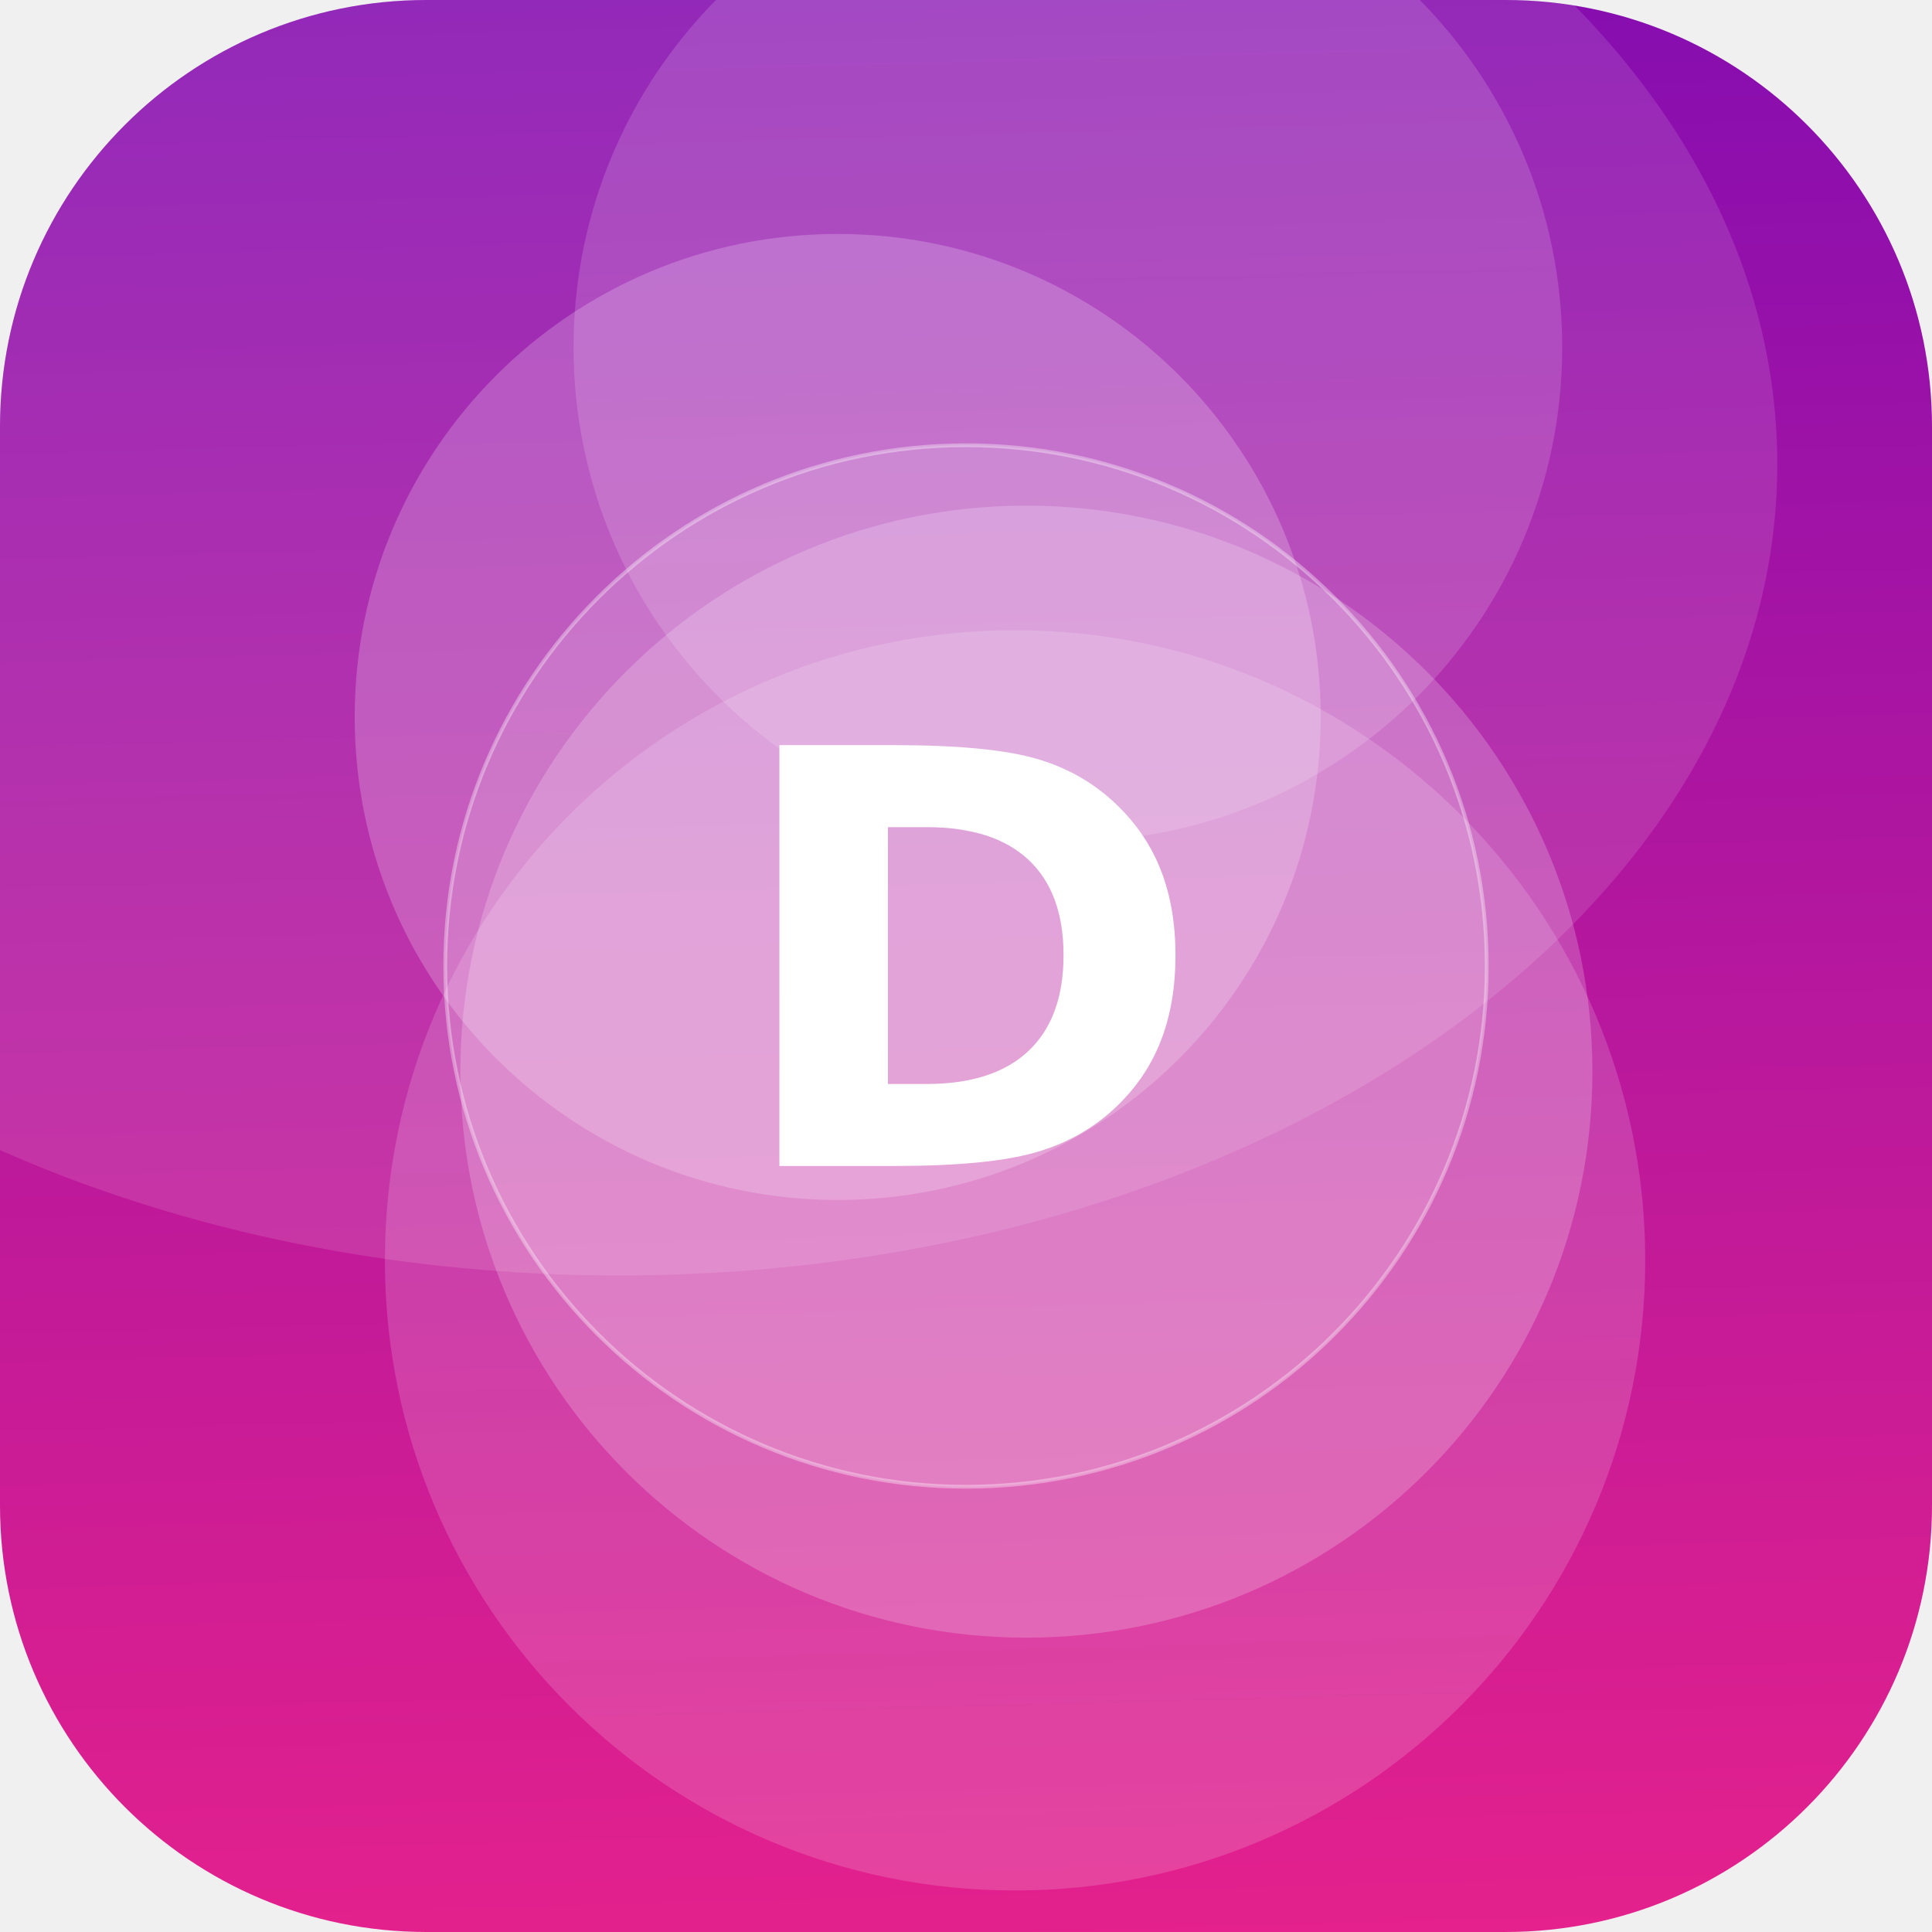
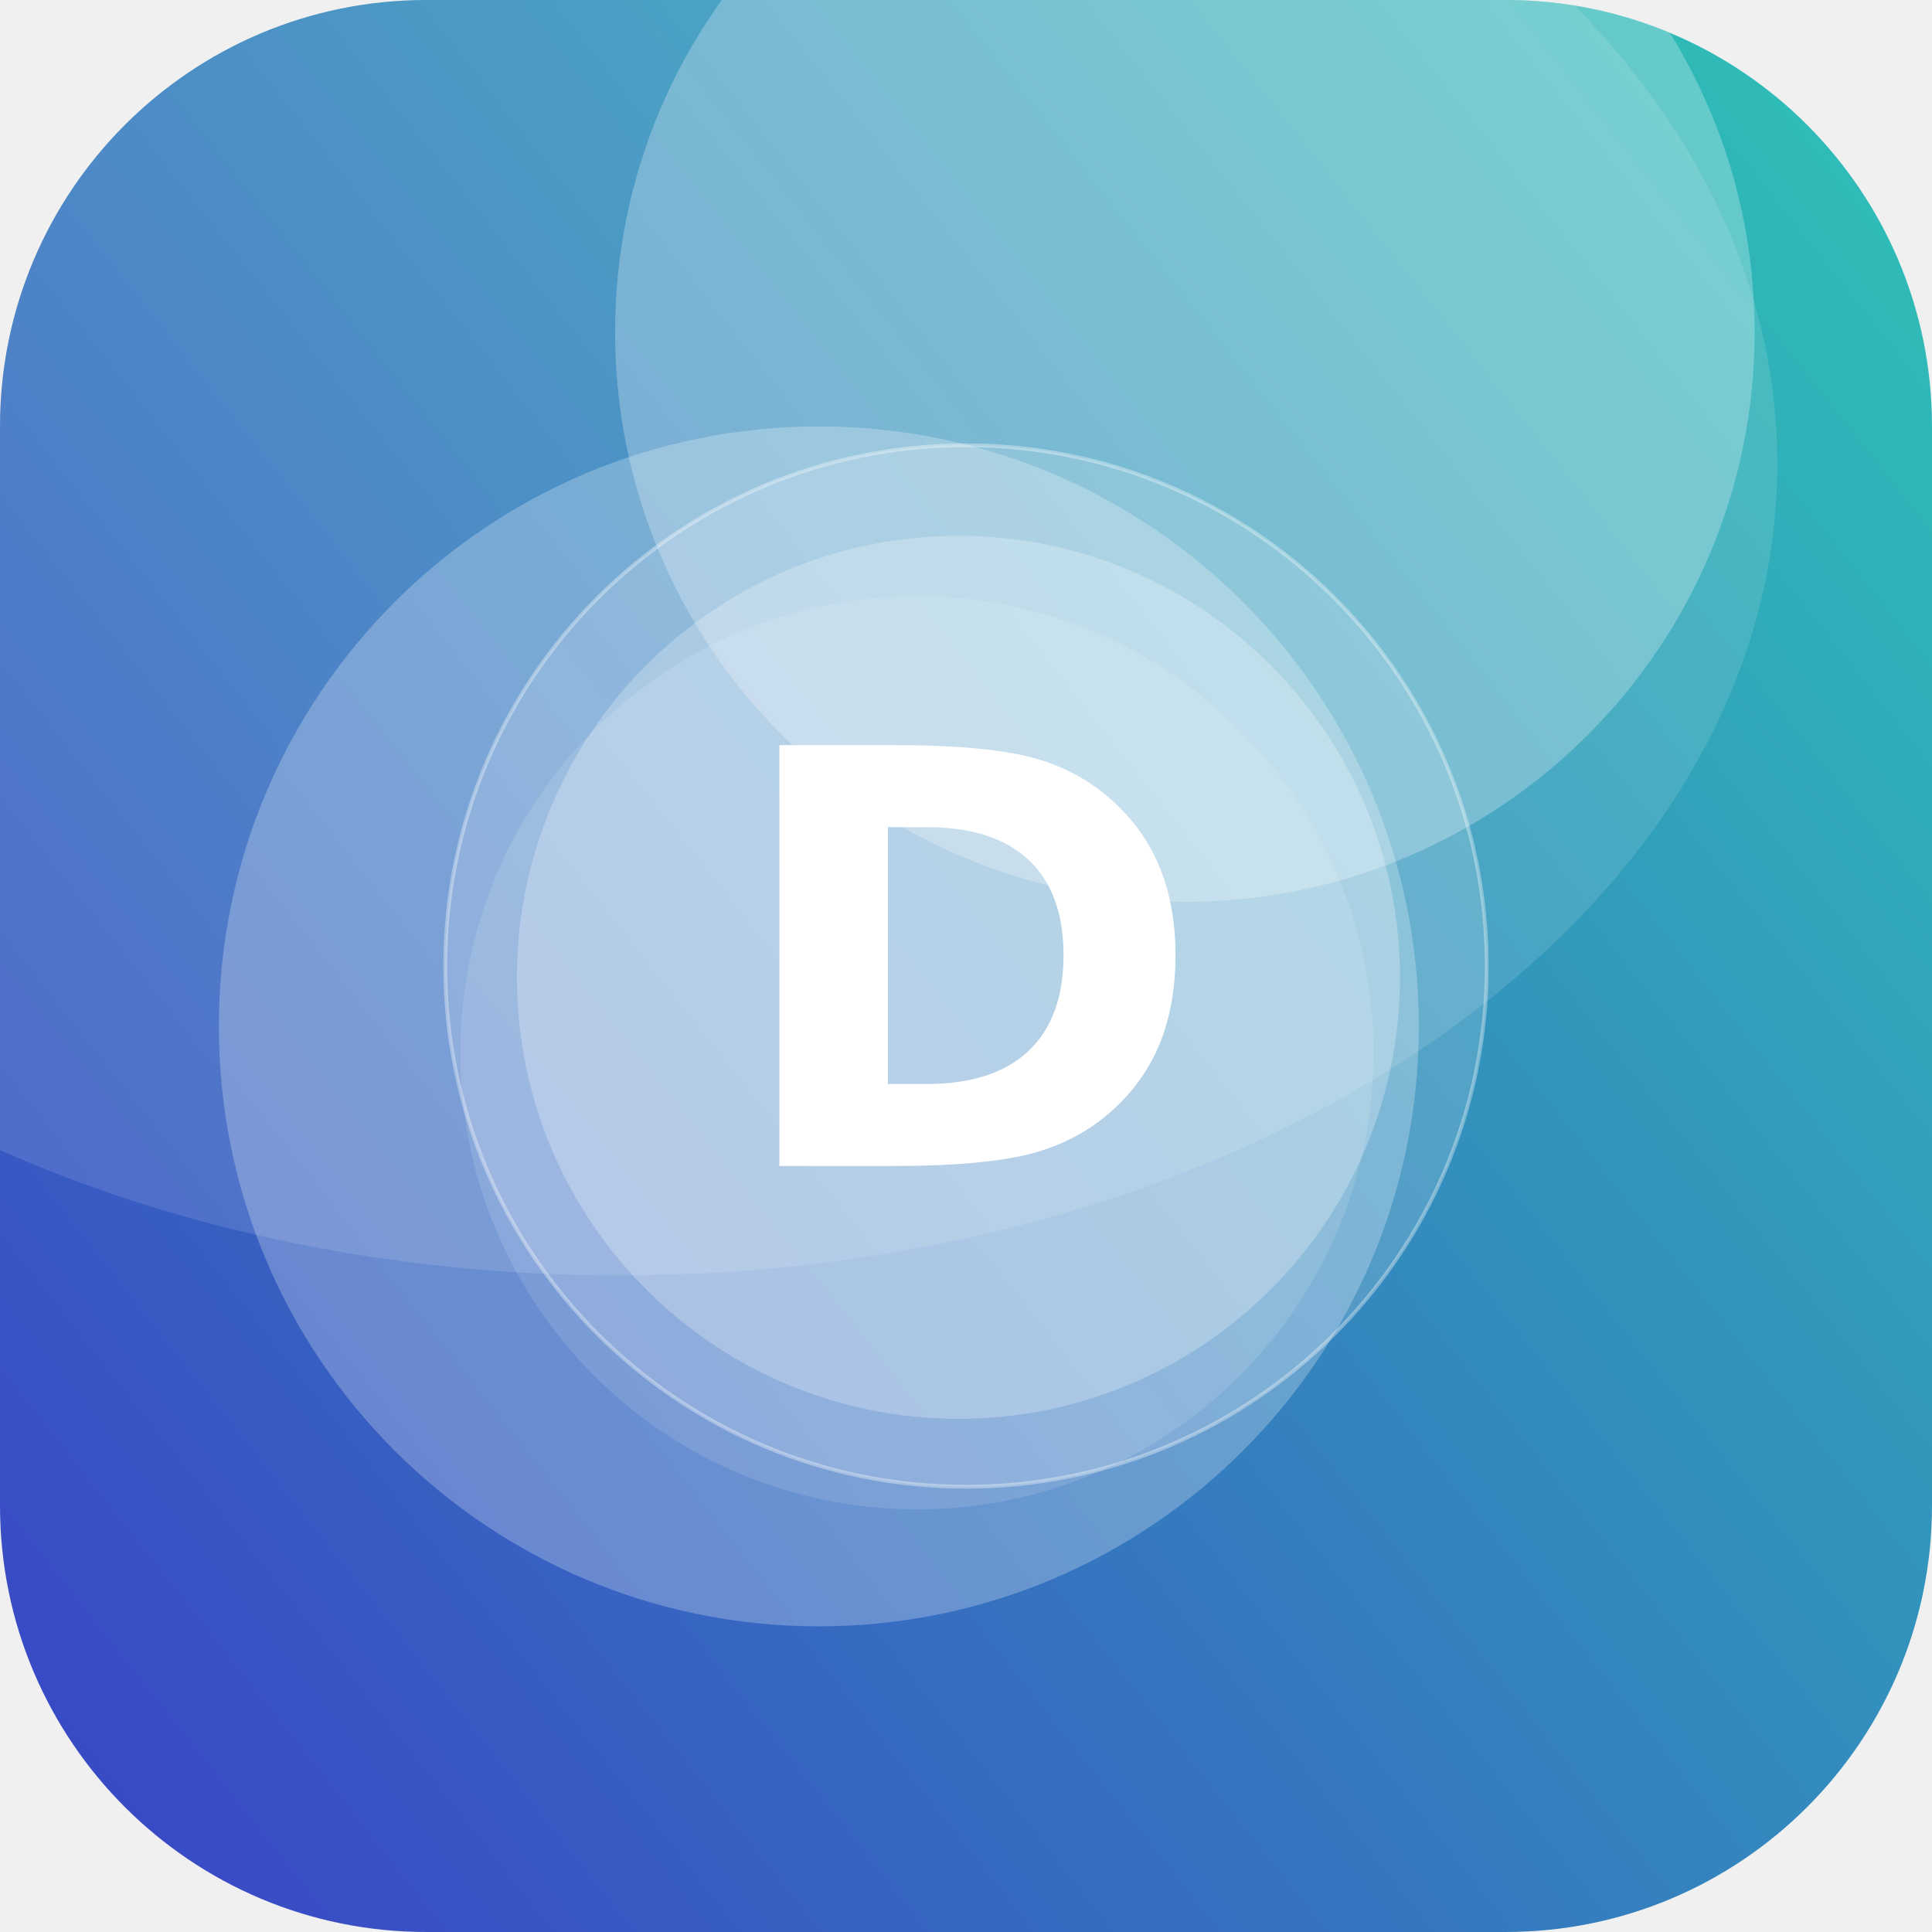
<svg xmlns="http://www.w3.org/2000/svg" width="512" height="512" viewBox="0 0 512 512">
  <defs>
-     <linearGradient id="g" x1="0" y1="0" x2="1" y2="1" gradientTransform="rotate(224 0.5 0.5)">
-       <stop offset="0" stop-color="#F72585" />
-       <stop offset="1" stop-color="#7209B7" />
+     <linearGradient id="g" x1="0" y1="0" x2="1" y2="1" gradientTransform="rotate(97 0.5 0.5)">
+       <stop offset="0" stop-color="#2EC4B6" />
+       <stop offset="1" stop-color="#3A41C6" />
    </linearGradient>
    <clipPath id="c">
      <rect width="512" height="512" rx="113" />
    </clipPath>
  </defs>
  <g clip-path="url(#c)">
    <rect width="512" height="512" fill="url(#g)" />
-     <circle cx="272" cy="284" r="150" fill="#FFFFFF" fill-opacity="0.20" />
-     <circle cx="269" cy="334" r="167" fill="#FFFFFF" fill-opacity="0.16" />
-     <circle cx="283" cy="92" r="131" fill="#FFFFFF" fill-opacity="0.15" />
-     <circle cx="222" cy="190" r="128" fill="#FFFFFF" fill-opacity="0.21" />
+     <circle cx="254" cy="259" r="117" fill="#FFFFFF" fill-opacity="0.25" />
+     <circle cx="243" cy="279" r="121" fill="#FFFFFF" fill-opacity="0.12" />
+     <circle cx="217" cy="272" r="159" fill="#FFFFFF" fill-opacity="0.25" />
+     <circle cx="314" cy="88" r="151" fill="#FFFFFF" fill-opacity="0.26" />
    <ellipse cx="164" cy="123" rx="307" ry="215" fill="#FFFFFF" fill-opacity="0.12" />
    <circle cx="256" cy="256" r="138" fill="#FFFFFF" fill-opacity="0.16" stroke="#FFFFFF" stroke-opacity="0.35" />
    <text x="50%" y="50%" dy="53" text-anchor="middle" font-family="DejaVu Sans, Helvetica, Arial, sans-serif" font-weight="bold" font-size="153" fill="#FFFFFF">D</text>
  </g>
</svg>
